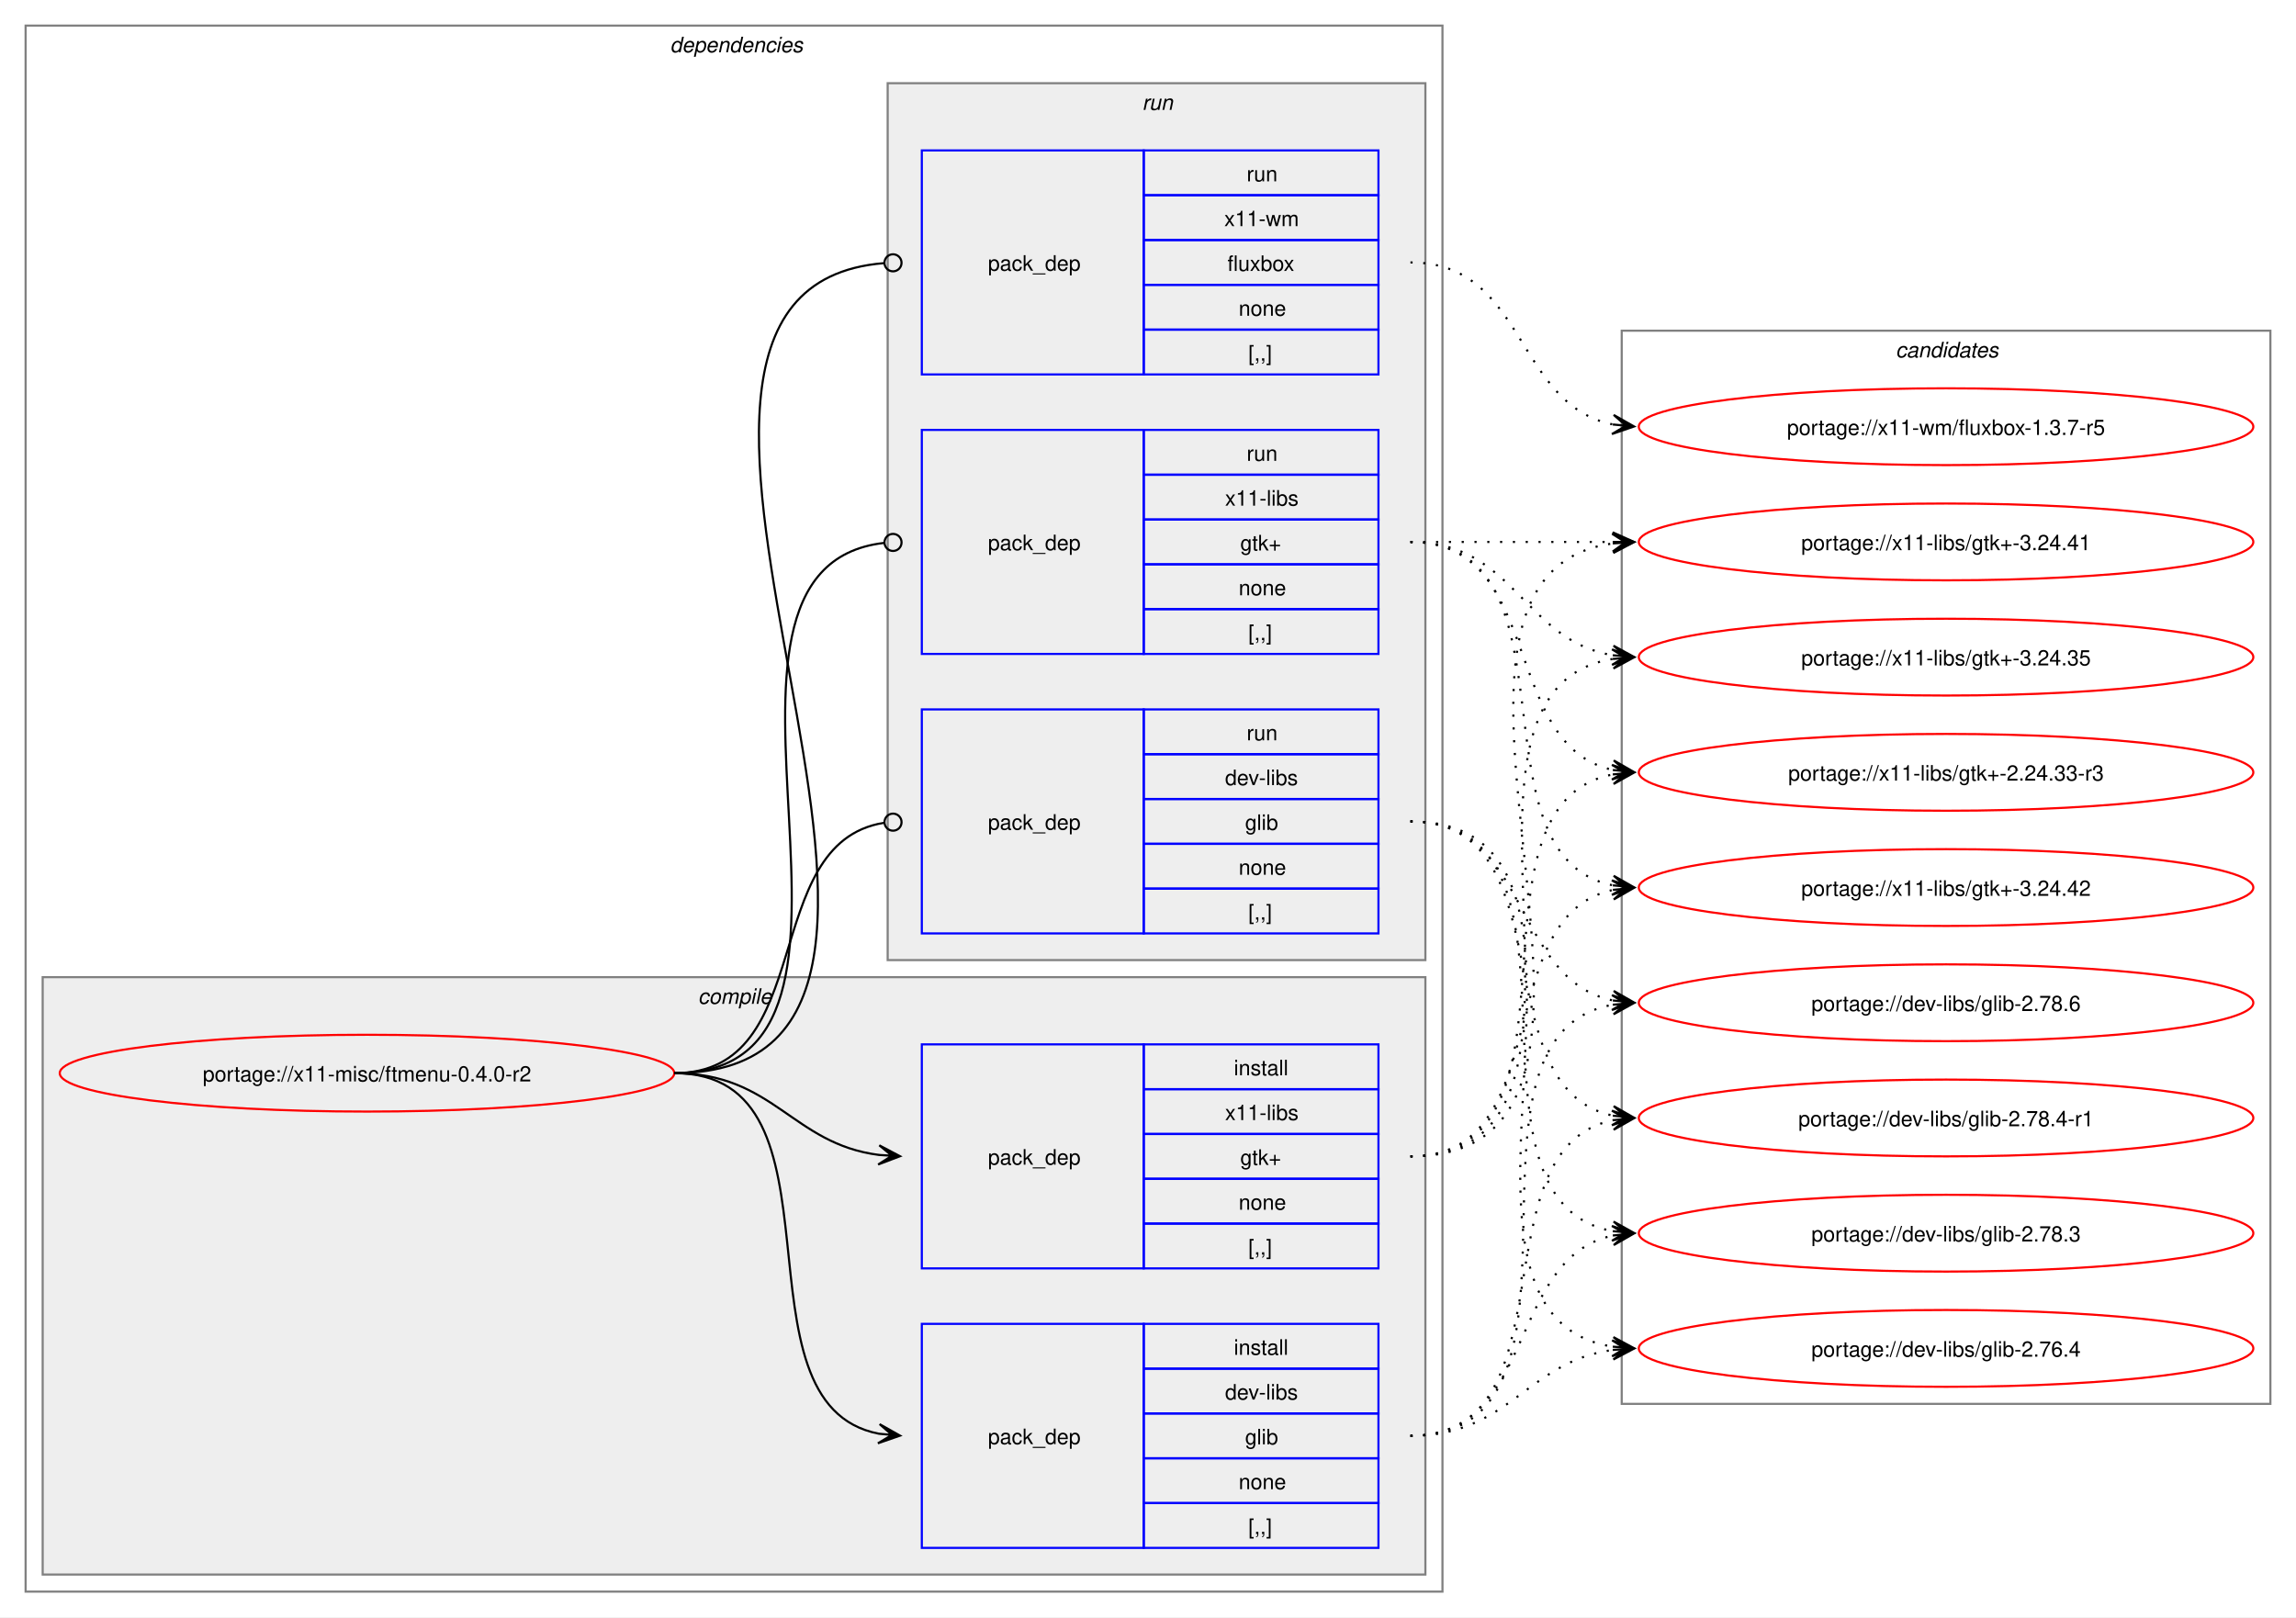
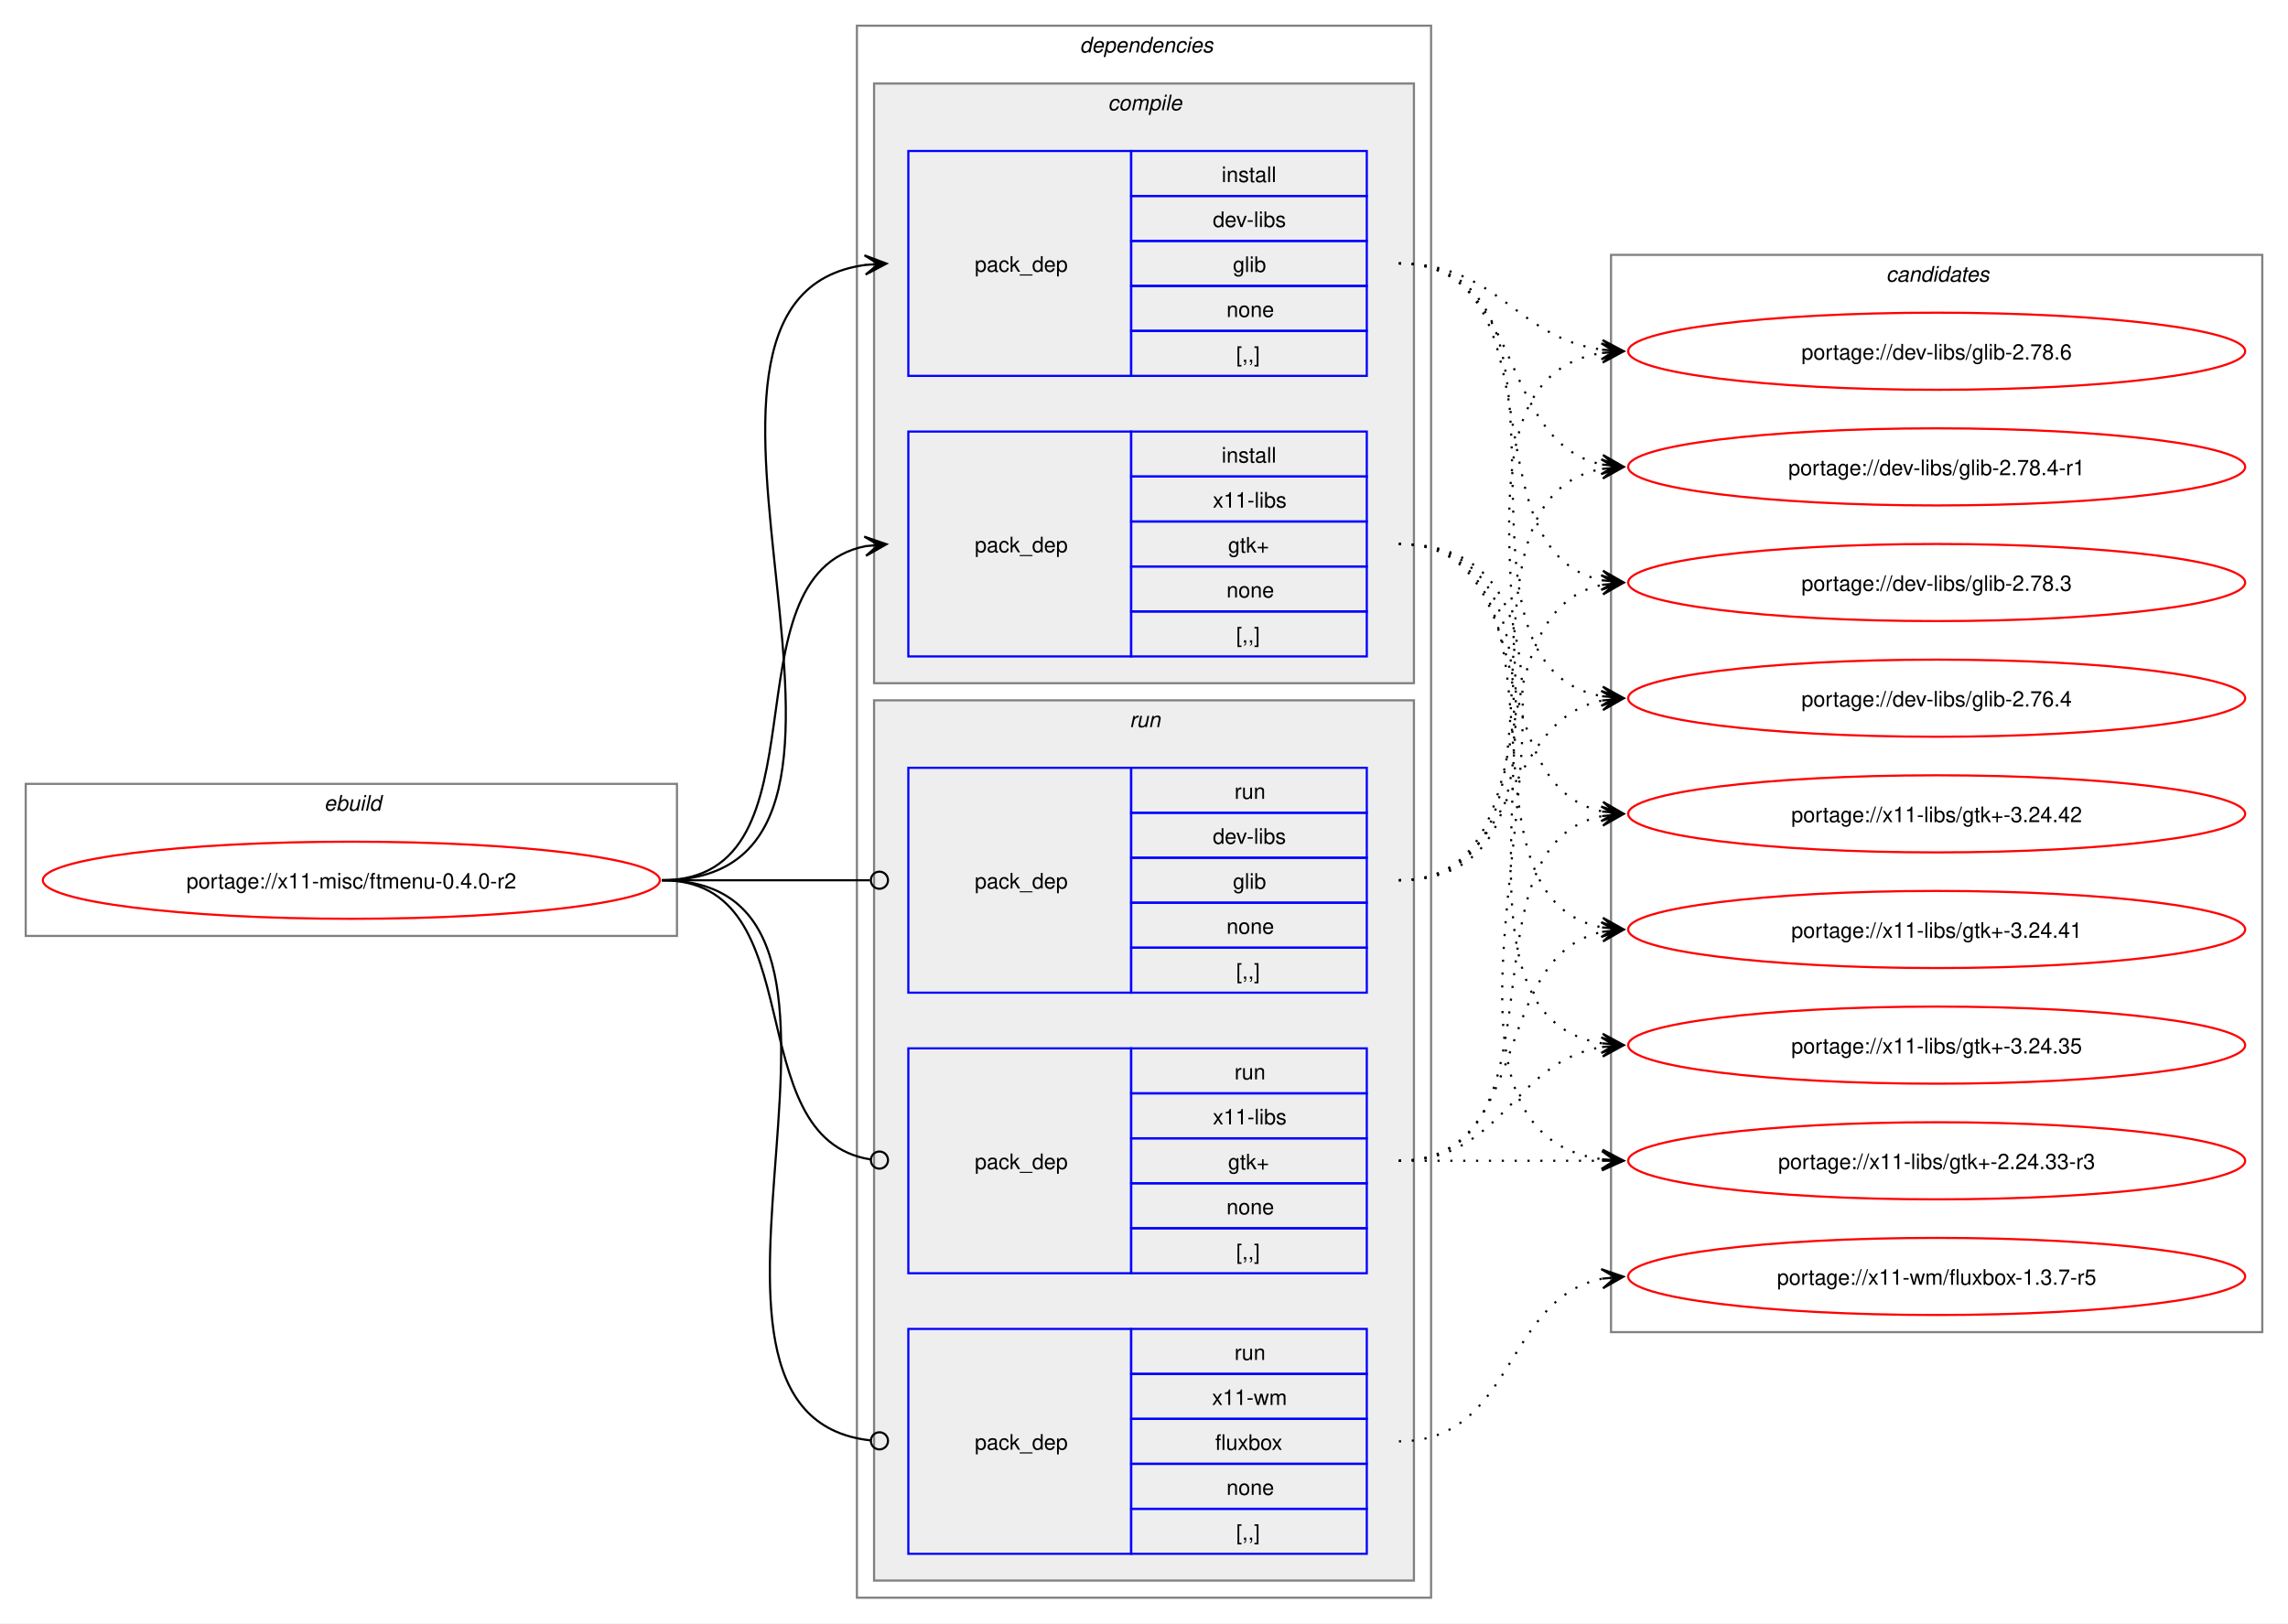
- <svg xmlns="http://www.w3.org/2000/svg" xmlns:xlink="http://www.w3.org/1999/xlink" width="1076pt" height="758pt" viewBox="0.00 0.00 1076.00 758.00">
+ <svg xmlns="http://www.w3.org/2000/svg" xmlns:xlink="http://www.w3.org/1999/xlink" width="1068pt" height="758pt" viewBox="0.00 0.00 1068.00 758.00">
  <g id="graph0" class="graph" transform="scale(1 1) rotate(0) translate(4 754)">
-     <polygon fill="white" stroke="none" points="-4,4 -4,-754 1072,-754 1072,4 -4,4" />
+     <polygon fill="white" stroke="none" points="-4,4 -4,-754 1064,-754 1064,4 -4,4" />
+     <g id="clust1" class="cluster">
+       <polygon fill="none" stroke="gray" points="8,-317 8,-388 312,-388 312,-317 8,-317" />
+       <text text-anchor="start" x="147.25" y="-375.5" font-family="Helvetica,sans-Serif" font-style="italic" font-size="10.00">ebuild</text>
+     </g>
    <g id="clust2" class="cluster">
-       <polygon fill="none" stroke="gray" points="8,-8 8,-742 672,-742 672,-8 8,-8" />
-       <text text-anchor="start" x="310" y="-729.5" font-family="Helvetica,sans-Serif" font-style="italic" font-size="10.00">dependencies</text>
+       <polygon fill="none" stroke="gray" points="396,-8 396,-742 664,-742 664,-8 396,-8" />
+       <text text-anchor="start" x="500" y="-729.5" font-family="Helvetica,sans-Serif" font-style="italic" font-size="10.00">dependencies</text>
    </g>
    <g id="clust3" class="cluster">
-       <polygon fill="#eeeeee" stroke="gray" points="16,-16 16,-296 664,-296 664,-16 16,-16" />
-       <text text-anchor="start" x="323.12" y="-283.5" font-family="Helvetica,sans-Serif" font-style="italic" font-size="10.00">compile</text>
+       <polygon fill="#eeeeee" stroke="gray" points="404,-435 404,-715 656,-715 656,-435 404,-435" />
+       <text text-anchor="start" x="513.12" y="-702.5" font-family="Helvetica,sans-Serif" font-style="italic" font-size="10.00">compile</text>
    </g>
    <g id="clust7" class="cluster">
-       <polygon fill="#eeeeee" stroke="gray" points="412,-304 412,-715 664,-715 664,-304 412,-304" />
-       <text text-anchor="start" x="531.25" y="-702.5" font-family="Helvetica,sans-Serif" font-style="italic" font-size="10.00">run</text>
+       <polygon fill="#eeeeee" stroke="gray" points="404,-16 404,-427 656,-427 656,-16 404,-16" />
+       <text text-anchor="start" x="523.25" y="-414.5" font-family="Helvetica,sans-Serif" font-style="italic" font-size="10.00">run</text>
    </g>
    <g id="clust11" class="cluster">
-       <polygon fill="none" stroke="gray" points="756,-96 756,-599 1060,-599 1060,-96 756,-96" />
-       <text text-anchor="start" x="884.38" y="-586.5" font-family="Helvetica,sans-Serif" font-style="italic" font-size="10.00">candidates</text>
+       <polygon fill="none" stroke="gray" points="748,-132 748,-635 1052,-635 1052,-132 748,-132" />
+       <text text-anchor="start" x="876.38" y="-622.5" font-family="Helvetica,sans-Serif" font-style="italic" font-size="10.00">candidates</text>
    </g>
    <g id="node1" class="node">
      <g id="a_node1">
        <a xlink:href="../x11-misc/ftmenu-0.4.0-r2.svg" xlink:title="portage://x11-misc/ftmenu-0.4.0-r2">
-           <ellipse fill="none" stroke="red" cx="168" cy="-251" rx="144" ry="18" />
-           <text text-anchor="middle" x="168" y="-247.12" font-family="Helvetica,sans-Serif" font-size="10.00">portage://x11-misc/ftmenu-0.4.0-r2</text>
+           <ellipse fill="none" stroke="red" cx="160" cy="-343" rx="144" ry="18" />
+           <text text-anchor="middle" x="160" y="-339.12" font-family="Helvetica,sans-Serif" font-size="10.00">portage://x11-misc/ftmenu-0.4.0-r2</text>
        </a>
      </g>
    </g>
    <g id="node2" class="node">
-       <polygon fill="none" stroke="blue" points="428,-28.5 428,-133.5 532,-133.5 532,-28.5 428,-28.5" />
-       <text text-anchor="start" x="459" y="-77.12" font-family="Helvetica,sans-Serif" font-size="10.00">pack_dep</text>
-       <polygon fill="none" stroke="blue" points="532,-112.5 532,-133.5 642,-133.5 642,-112.5 532,-112.5" />
-       <text text-anchor="start" x="574.25" y="-119" font-family="Helvetica,sans-Serif" font-size="10.00">install</text>
-       <polygon fill="none" stroke="blue" points="532,-91.5 532,-112.5 642,-112.5 642,-91.5 532,-91.5" />
-       <text text-anchor="start" x="570.12" y="-98" font-family="Helvetica,sans-Serif" font-size="10.00">dev-libs</text>
-       <polygon fill="none" stroke="blue" points="532,-70.5 532,-91.5 642,-91.5 642,-70.5 532,-70.5" />
-       <text text-anchor="start" x="579.5" y="-77" font-family="Helvetica,sans-Serif" font-size="10.00">glib</text>
-       <polygon fill="none" stroke="blue" points="532,-49.5 532,-70.5 642,-70.5 642,-49.5 532,-49.5" />
-       <text text-anchor="start" x="576.5" y="-56" font-family="Helvetica,sans-Serif" font-size="10.00">none</text>
-       <polygon fill="none" stroke="blue" points="532,-28.5 532,-49.5 642,-49.5 642,-28.5 532,-28.5" />
-       <text text-anchor="start" x="581" y="-35" font-family="Helvetica,sans-Serif" font-size="10.00">[,,]</text>
+       <polygon fill="none" stroke="blue" points="420,-578.5 420,-683.5 524,-683.5 524,-578.5 420,-578.5" />
+       <text text-anchor="start" x="451" y="-627.12" font-family="Helvetica,sans-Serif" font-size="10.00">pack_dep</text>
+       <polygon fill="none" stroke="blue" points="524,-662.5 524,-683.5 634,-683.5 634,-662.5 524,-662.5" />
+       <text text-anchor="start" x="566.25" y="-669" font-family="Helvetica,sans-Serif" font-size="10.00">install</text>
+       <polygon fill="none" stroke="blue" points="524,-641.5 524,-662.5 634,-662.5 634,-641.5 524,-641.5" />
+       <text text-anchor="start" x="562.12" y="-648" font-family="Helvetica,sans-Serif" font-size="10.00">dev-libs</text>
+       <polygon fill="none" stroke="blue" points="524,-620.5 524,-641.5 634,-641.5 634,-620.5 524,-620.5" />
+       <text text-anchor="start" x="571.5" y="-627" font-family="Helvetica,sans-Serif" font-size="10.00">glib</text>
+       <polygon fill="none" stroke="blue" points="524,-599.5 524,-620.5 634,-620.5 634,-599.5 524,-599.5" />
+       <text text-anchor="start" x="568.5" y="-606" font-family="Helvetica,sans-Serif" font-size="10.00">none</text>
+       <polygon fill="none" stroke="blue" points="524,-578.5 524,-599.5 634,-599.5 634,-578.5 524,-578.5" />
+       <text text-anchor="start" x="573" y="-585" font-family="Helvetica,sans-Serif" font-size="10.00">[,,]</text>
    </g>
    <g id="edge1" class="edge">
-       <path fill="none" stroke="black" d="M312,-251C397.27,-251 335.83,-95.93 407.91,-82" />
-       <polygon fill="black" stroke="black" points="417.79,-81.11 408.23,-86.49 414.02,-81.45 407.83,-82.01 407.83,-82.01 407.83,-82.01 414.02,-81.45 407.42,-77.52 417.79,-81.11" />
+       <path fill="none" stroke="black" d="M305,-343C437.53,-343 283.81,-614.92 400.13,-630.32" />
+       <polygon fill="black" stroke="black" points="409.78,-630.92 399.52,-634.79 406.01,-630.69 399.8,-630.3 399.8,-630.3 399.8,-630.3 406.01,-630.69 400.08,-625.81 409.78,-630.92" />
    </g>
    <g id="node3" class="node">
-       <polygon fill="none" stroke="blue" points="428,-159.5 428,-264.5 532,-264.5 532,-159.5 428,-159.5" />
-       <text text-anchor="start" x="459" y="-208.12" font-family="Helvetica,sans-Serif" font-size="10.00">pack_dep</text>
-       <polygon fill="none" stroke="blue" points="532,-243.5 532,-264.5 642,-264.5 642,-243.5 532,-243.5" />
-       <text text-anchor="start" x="574.25" y="-250" font-family="Helvetica,sans-Serif" font-size="10.00">install</text>
-       <polygon fill="none" stroke="blue" points="532,-222.5 532,-243.5 642,-243.5 642,-222.5 532,-222.5" />
-       <text text-anchor="start" x="570.12" y="-229" font-family="Helvetica,sans-Serif" font-size="10.00">x11-libs</text>
-       <polygon fill="none" stroke="blue" points="532,-201.5 532,-222.5 642,-222.5 642,-201.5 532,-201.5" />
-       <text text-anchor="start" x="577.25" y="-208" font-family="Helvetica,sans-Serif" font-size="10.00">gtk+</text>
-       <polygon fill="none" stroke="blue" points="532,-180.5 532,-201.5 642,-201.5 642,-180.5 532,-180.5" />
-       <text text-anchor="start" x="576.5" y="-187" font-family="Helvetica,sans-Serif" font-size="10.00">none</text>
-       <polygon fill="none" stroke="blue" points="532,-159.5 532,-180.5 642,-180.5 642,-159.5 532,-159.5" />
-       <text text-anchor="start" x="581" y="-166" font-family="Helvetica,sans-Serif" font-size="10.00">[,,]</text>
+       <polygon fill="none" stroke="blue" points="420,-447.5 420,-552.5 524,-552.5 524,-447.5 420,-447.5" />
+       <text text-anchor="start" x="451" y="-496.12" font-family="Helvetica,sans-Serif" font-size="10.00">pack_dep</text>
+       <polygon fill="none" stroke="blue" points="524,-531.5 524,-552.5 634,-552.5 634,-531.5 524,-531.5" />
+       <text text-anchor="start" x="566.25" y="-538" font-family="Helvetica,sans-Serif" font-size="10.00">install</text>
+       <polygon fill="none" stroke="blue" points="524,-510.5 524,-531.5 634,-531.5 634,-510.5 524,-510.5" />
+       <text text-anchor="start" x="562.12" y="-517" font-family="Helvetica,sans-Serif" font-size="10.00">x11-libs</text>
+       <polygon fill="none" stroke="blue" points="524,-489.5 524,-510.5 634,-510.5 634,-489.5 524,-489.5" />
+       <text text-anchor="start" x="569.25" y="-496" font-family="Helvetica,sans-Serif" font-size="10.00">gtk+</text>
+       <polygon fill="none" stroke="blue" points="524,-468.5 524,-489.5 634,-489.5 634,-468.5 524,-468.5" />
+       <text text-anchor="start" x="568.5" y="-475" font-family="Helvetica,sans-Serif" font-size="10.00">none</text>
+       <polygon fill="none" stroke="blue" points="524,-447.5 524,-468.5 634,-468.5 634,-447.5 524,-447.5" />
+       <text text-anchor="start" x="573" y="-454" font-family="Helvetica,sans-Serif" font-size="10.00">[,,]</text>
    </g>
    <g id="edge2" class="edge">
-       <path fill="none" stroke="black" d="M312,-251C358.66,-251 367.21,-217.86 407.92,-212.68" />
-       <polygon fill="black" stroke="black" points="417.78,-212.07 408.08,-217.18 414.01,-212.3 407.8,-212.68 407.8,-212.68 407.8,-212.68 414.01,-212.3 407.53,-208.19 417.78,-212.07" />
+       <path fill="none" stroke="black" d="M305,-343C385.25,-343 332.33,-485.63 400.1,-499" />
+       <polygon fill="black" stroke="black" points="409.79,-499.89 399.42,-503.45 406.02,-499.54 399.83,-498.97 399.83,-498.97 399.83,-498.97 406.02,-499.54 400.24,-494.49 409.79,-499.89" />
    </g>
    <g id="node4" class="node">
-       <polygon fill="none" stroke="blue" points="428,-316.5 428,-421.5 532,-421.5 532,-316.5 428,-316.5" />
-       <text text-anchor="start" x="459" y="-365.12" font-family="Helvetica,sans-Serif" font-size="10.00">pack_dep</text>
-       <polygon fill="none" stroke="blue" points="532,-400.5 532,-421.5 642,-421.5 642,-400.5 532,-400.5" />
-       <text text-anchor="start" x="580.25" y="-407" font-family="Helvetica,sans-Serif" font-size="10.00">run</text>
-       <polygon fill="none" stroke="blue" points="532,-379.5 532,-400.5 642,-400.5 642,-379.5 532,-379.5" />
-       <text text-anchor="start" x="570.12" y="-386" font-family="Helvetica,sans-Serif" font-size="10.00">dev-libs</text>
-       <polygon fill="none" stroke="blue" points="532,-358.5 532,-379.5 642,-379.5 642,-358.5 532,-358.5" />
-       <text text-anchor="start" x="579.5" y="-365" font-family="Helvetica,sans-Serif" font-size="10.00">glib</text>
-       <polygon fill="none" stroke="blue" points="532,-337.5 532,-358.5 642,-358.5 642,-337.5 532,-337.5" />
-       <text text-anchor="start" x="576.5" y="-344" font-family="Helvetica,sans-Serif" font-size="10.00">none</text>
-       <polygon fill="none" stroke="blue" points="532,-316.5 532,-337.5 642,-337.5 642,-316.5 532,-316.5" />
-       <text text-anchor="start" x="581" y="-323" font-family="Helvetica,sans-Serif" font-size="10.00">[,,]</text>
+       <polygon fill="none" stroke="blue" points="420,-290.5 420,-395.5 524,-395.5 524,-290.5 420,-290.5" />
+       <text text-anchor="start" x="451" y="-339.12" font-family="Helvetica,sans-Serif" font-size="10.00">pack_dep</text>
+       <polygon fill="none" stroke="blue" points="524,-374.5 524,-395.5 634,-395.5 634,-374.5 524,-374.5" />
+       <text text-anchor="start" x="572.25" y="-381" font-family="Helvetica,sans-Serif" font-size="10.00">run</text>
+       <polygon fill="none" stroke="blue" points="524,-353.5 524,-374.5 634,-374.5 634,-353.5 524,-353.5" />
+       <text text-anchor="start" x="562.12" y="-360" font-family="Helvetica,sans-Serif" font-size="10.00">dev-libs</text>
+       <polygon fill="none" stroke="blue" points="524,-332.5 524,-353.5 634,-353.5 634,-332.5 524,-332.5" />
+       <text text-anchor="start" x="571.5" y="-339" font-family="Helvetica,sans-Serif" font-size="10.00">glib</text>
+       <polygon fill="none" stroke="blue" points="524,-311.5 524,-332.5 634,-332.5 634,-311.5 524,-311.5" />
+       <text text-anchor="start" x="568.5" y="-318" font-family="Helvetica,sans-Serif" font-size="10.00">none</text>
+       <polygon fill="none" stroke="blue" points="524,-290.5 524,-311.5 634,-311.5 634,-290.5 524,-290.5" />
+       <text text-anchor="start" x="573" y="-297" font-family="Helvetica,sans-Serif" font-size="10.00">[,,]</text>
    </g>
    <g id="edge3" class="edge">
-       <path fill="none" stroke="black" d="M312,-251C379.61,-251 351.1,-358.64 410.08,-368.31" />
-       <ellipse fill="none" stroke="black" cx="414.51" cy="-368.65" rx="4" ry="4" />
+       <path fill="none" stroke="black" d="M305,-343C348.98,-343 362.17,-343 402.06,-343" />
+       <ellipse fill="none" stroke="black" cx="406.5" cy="-343" rx="4" ry="4" />
    </g>
    <g id="node5" class="node">
-       <polygon fill="none" stroke="blue" points="428,-447.5 428,-552.5 532,-552.5 532,-447.5 428,-447.5" />
-       <text text-anchor="start" x="459" y="-496.12" font-family="Helvetica,sans-Serif" font-size="10.00">pack_dep</text>
-       <polygon fill="none" stroke="blue" points="532,-531.5 532,-552.5 642,-552.5 642,-531.5 532,-531.5" />
-       <text text-anchor="start" x="580.25" y="-538" font-family="Helvetica,sans-Serif" font-size="10.00">run</text>
-       <polygon fill="none" stroke="blue" points="532,-510.5 532,-531.5 642,-531.5 642,-510.5 532,-510.5" />
-       <text text-anchor="start" x="570.12" y="-517" font-family="Helvetica,sans-Serif" font-size="10.00">x11-libs</text>
-       <polygon fill="none" stroke="blue" points="532,-489.5 532,-510.5 642,-510.5 642,-489.5 532,-489.5" />
-       <text text-anchor="start" x="577.25" y="-496" font-family="Helvetica,sans-Serif" font-size="10.00">gtk+</text>
-       <polygon fill="none" stroke="blue" points="532,-468.5 532,-489.5 642,-489.5 642,-468.5 532,-468.5" />
-       <text text-anchor="start" x="576.5" y="-475" font-family="Helvetica,sans-Serif" font-size="10.00">none</text>
-       <polygon fill="none" stroke="blue" points="532,-447.5 532,-468.5 642,-468.5 642,-447.5 532,-447.5" />
-       <text text-anchor="start" x="581" y="-454" font-family="Helvetica,sans-Serif" font-size="10.00">[,,]</text>
+       <polygon fill="none" stroke="blue" points="420,-159.5 420,-264.5 524,-264.5 524,-159.5 420,-159.5" />
+       <text text-anchor="start" x="451" y="-208.12" font-family="Helvetica,sans-Serif" font-size="10.00">pack_dep</text>
+       <polygon fill="none" stroke="blue" points="524,-243.5 524,-264.5 634,-264.5 634,-243.5 524,-243.5" />
+       <text text-anchor="start" x="572.25" y="-250" font-family="Helvetica,sans-Serif" font-size="10.00">run</text>
+       <polygon fill="none" stroke="blue" points="524,-222.5 524,-243.5 634,-243.5 634,-222.5 524,-222.5" />
+       <text text-anchor="start" x="562.12" y="-229" font-family="Helvetica,sans-Serif" font-size="10.00">x11-libs</text>
+       <polygon fill="none" stroke="blue" points="524,-201.5 524,-222.5 634,-222.5 634,-201.5 524,-201.5" />
+       <text text-anchor="start" x="569.25" y="-208" font-family="Helvetica,sans-Serif" font-size="10.00">gtk+</text>
+       <polygon fill="none" stroke="blue" points="524,-180.5 524,-201.5 634,-201.5 634,-180.5 524,-180.5" />
+       <text text-anchor="start" x="568.5" y="-187" font-family="Helvetica,sans-Serif" font-size="10.00">none</text>
+       <polygon fill="none" stroke="blue" points="524,-159.5 524,-180.5 634,-180.5 634,-159.5 524,-159.5" />
+       <text text-anchor="start" x="573" y="-166" font-family="Helvetica,sans-Serif" font-size="10.00">[,,]</text>
    </g>
    <g id="edge4" class="edge">
-       <path fill="none" stroke="black" d="M312,-251C429.39,-251 305.18,-487.52 410.31,-499.53" />
-       <ellipse fill="none" stroke="black" cx="414.51" cy="-499.76" rx="4" ry="4" />
+       <path fill="none" stroke="black" d="M305,-343C376.82,-343 339.5,-222.53 402.37,-212.64" />
+       <ellipse fill="none" stroke="black" cx="406.51" cy="-212.33" rx="4" ry="4" />
    </g>
    <g id="node6" class="node">
-       <polygon fill="none" stroke="blue" points="428,-578.5 428,-683.5 532,-683.5 532,-578.5 428,-578.5" />
-       <text text-anchor="start" x="459" y="-627.12" font-family="Helvetica,sans-Serif" font-size="10.00">pack_dep</text>
-       <polygon fill="none" stroke="blue" points="532,-662.5 532,-683.5 642,-683.5 642,-662.5 532,-662.5" />
-       <text text-anchor="start" x="580.25" y="-669" font-family="Helvetica,sans-Serif" font-size="10.00">run</text>
-       <polygon fill="none" stroke="blue" points="532,-641.5 532,-662.5 642,-662.5 642,-641.5 532,-641.5" />
-       <text text-anchor="start" x="569.75" y="-648" font-family="Helvetica,sans-Serif" font-size="10.00">x11-wm</text>
-       <polygon fill="none" stroke="blue" points="532,-620.5 532,-641.5 642,-641.5 642,-620.5 532,-620.5" />
-       <text text-anchor="start" x="571.25" y="-627" font-family="Helvetica,sans-Serif" font-size="10.00">fluxbox</text>
-       <polygon fill="none" stroke="blue" points="532,-599.5 532,-620.5 642,-620.5 642,-599.5 532,-599.5" />
-       <text text-anchor="start" x="576.5" y="-606" font-family="Helvetica,sans-Serif" font-size="10.00">none</text>
-       <polygon fill="none" stroke="blue" points="532,-578.5 532,-599.5 642,-599.5 642,-578.5 532,-578.5" />
-       <text text-anchor="start" x="581" y="-585" font-family="Helvetica,sans-Serif" font-size="10.00">[,,]</text>
+       <polygon fill="none" stroke="blue" points="420,-28.5 420,-133.5 524,-133.5 524,-28.5 420,-28.5" />
+       <text text-anchor="start" x="451" y="-77.12" font-family="Helvetica,sans-Serif" font-size="10.00">pack_dep</text>
+       <polygon fill="none" stroke="blue" points="524,-112.5 524,-133.5 634,-133.5 634,-112.5 524,-112.5" />
+       <text text-anchor="start" x="572.25" y="-119" font-family="Helvetica,sans-Serif" font-size="10.00">run</text>
+       <polygon fill="none" stroke="blue" points="524,-91.5 524,-112.5 634,-112.5 634,-91.5 524,-91.5" />
+       <text text-anchor="start" x="561.75" y="-98" font-family="Helvetica,sans-Serif" font-size="10.00">x11-wm</text>
+       <polygon fill="none" stroke="blue" points="524,-70.5 524,-91.5 634,-91.5 634,-70.5 524,-70.5" />
+       <text text-anchor="start" x="563.25" y="-77" font-family="Helvetica,sans-Serif" font-size="10.00">fluxbox</text>
+       <polygon fill="none" stroke="blue" points="524,-49.5 524,-70.5 634,-70.5 634,-49.5 524,-49.5" />
+       <text text-anchor="start" x="568.5" y="-56" font-family="Helvetica,sans-Serif" font-size="10.00">none</text>
+       <polygon fill="none" stroke="blue" points="524,-28.5 524,-49.5 634,-49.5 634,-28.5 524,-28.5" />
+       <text text-anchor="start" x="573" y="-35" font-family="Helvetica,sans-Serif" font-size="10.00">[,,]</text>
    </g>
    <g id="edge5" class="edge">
-       <path fill="none" stroke="black" d="M312,-251C484.37,-251 251.99,-617.76 410.13,-630.65" />
-       <ellipse fill="none" stroke="black" cx="414.5" cy="-630.82" rx="4" ry="4" />
+       <path fill="none" stroke="black" d="M305,-343C427.55,-343 292.32,-93.64 402.28,-81.46" />
+       <ellipse fill="none" stroke="black" cx="406.51" cy="-81.24" rx="4" ry="4" />
    </g>
    <g id="node7" class="node">
      <g id="a_node7">
        <a xlink:href="../dev-libs/glib-2.78.6.svg" xlink:title="portage://dev-libs/glib-2.78.6">
-           <ellipse fill="none" stroke="red" cx="908" cy="-284" rx="144" ry="18" />
-           <text text-anchor="middle" x="908" y="-280.12" font-family="Helvetica,sans-Serif" font-size="10.00">portage://dev-libs/glib-2.78.6</text>
+           <ellipse fill="none" stroke="red" cx="900" cy="-590" rx="144" ry="18" />
+           <text text-anchor="middle" x="900" y="-586.12" font-family="Helvetica,sans-Serif" font-size="10.00">portage://dev-libs/glib-2.78.6</text>
        </a>
      </g>
    </g>
    <g id="edge6" class="edge">
-       <path fill="none" stroke="black" stroke-dasharray="1,5" d="M657,-81C754.81,-81 668.54,-268.45 751.96,-283.09" />
-       <polygon fill="black" stroke="black" points="761.79,-283.9 751.45,-287.57 758.02,-283.59 751.82,-283.08 751.82,-283.08 751.82,-283.08 758.02,-283.59 752.19,-278.6 761.79,-283.9" />
+       <path fill="none" stroke="black" stroke-dasharray="1,5" d="M649,-631C695.57,-631 703.43,-596.16 743.95,-590.71" />
+       <polygon fill="black" stroke="black" points="753.78,-590.08 744.09,-595.21 750.01,-590.32 743.8,-590.72 743.8,-590.72 743.8,-590.72 750.01,-590.32 743.52,-586.23 753.78,-590.08" />
    </g>
    <g id="node8" class="node">
      <g id="a_node8">
        <a xlink:href="../dev-libs/glib-2.78.4-r1.svg" xlink:title="portage://dev-libs/glib-2.78.4-r1">
-           <ellipse fill="none" stroke="red" cx="908" cy="-230" rx="144" ry="18" />
-           <text text-anchor="middle" x="908" y="-226.12" font-family="Helvetica,sans-Serif" font-size="10.00">portage://dev-libs/glib-2.78.4-r1</text>
+           <ellipse fill="none" stroke="red" cx="900" cy="-536" rx="144" ry="18" />
+           <text text-anchor="middle" x="900" y="-532.12" font-family="Helvetica,sans-Serif" font-size="10.00">portage://dev-libs/glib-2.78.4-r1</text>
        </a>
      </g>
    </g>
    <g id="edge7" class="edge">
-       <path fill="none" stroke="black" stroke-dasharray="1,5" d="M657,-81C734.3,-81 686.92,-215.8 752.05,-228.97" />
-       <polygon fill="black" stroke="black" points="761.79,-229.89 751.41,-233.43 758.02,-229.53 751.83,-228.95 751.83,-228.95 751.83,-228.95 758.02,-229.53 752.25,-224.47 761.79,-229.89" />
+       <path fill="none" stroke="black" stroke-dasharray="1,5" d="M649,-631C708.31,-631 693.98,-547.5 744.08,-537.07" />
+       <polygon fill="black" stroke="black" points="753.79,-536.12 744.27,-541.57 750.02,-536.49 743.83,-537.09 743.83,-537.09 743.83,-537.09 750.02,-536.49 743.4,-532.61 753.79,-536.12" />
    </g>
    <g id="node9" class="node">
      <g id="a_node9">
        <a xlink:href="../dev-libs/glib-2.78.3.svg" xlink:title="portage://dev-libs/glib-2.78.3">
-           <ellipse fill="none" stroke="red" cx="908" cy="-176" rx="144" ry="18" />
-           <text text-anchor="middle" x="908" y="-172.12" font-family="Helvetica,sans-Serif" font-size="10.00">portage://dev-libs/glib-2.78.3</text>
+           <ellipse fill="none" stroke="red" cx="900" cy="-482" rx="144" ry="18" />
+           <text text-anchor="middle" x="900" y="-478.12" font-family="Helvetica,sans-Serif" font-size="10.00">portage://dev-libs/glib-2.78.3</text>
        </a>
      </g>
    </g>
    <g id="edge8" class="edge">
-       <path fill="none" stroke="black" stroke-dasharray="1,5" d="M657,-81C716.31,-81 701.98,-164.5 752.08,-174.93" />
-       <polygon fill="black" stroke="black" points="761.79,-175.88 751.4,-179.39 758.02,-175.51 751.83,-174.91 751.83,-174.91 751.83,-174.91 758.02,-175.51 752.27,-170.43 761.79,-175.88" />
+       <path fill="none" stroke="black" stroke-dasharray="1,5" d="M649,-631C726.3,-631 678.92,-496.2 744.05,-483.03" />
+       <polygon fill="black" stroke="black" points="753.79,-482.11 744.25,-487.53 750.02,-482.47 743.83,-483.05 743.83,-483.05 743.83,-483.05 750.02,-482.47 743.41,-478.57 753.79,-482.11" />
    </g>
    <g id="node10" class="node">
      <g id="a_node10">
        <a xlink:href="../dev-libs/glib-2.76.4.svg" xlink:title="portage://dev-libs/glib-2.76.4">
-           <ellipse fill="none" stroke="red" cx="908" cy="-122" rx="144" ry="18" />
-           <text text-anchor="middle" x="908" y="-118.12" font-family="Helvetica,sans-Serif" font-size="10.00">portage://dev-libs/glib-2.76.4</text>
+           <ellipse fill="none" stroke="red" cx="900" cy="-428" rx="144" ry="18" />
+           <text text-anchor="middle" x="900" y="-424.12" font-family="Helvetica,sans-Serif" font-size="10.00">portage://dev-libs/glib-2.76.4</text>
        </a>
      </g>
    </g>
    <g id="edge9" class="edge">
-       <path fill="none" stroke="black" stroke-dasharray="1,5" d="M657,-81C703.57,-81 711.43,-115.84 751.95,-121.29" />
-       <polygon fill="black" stroke="black" points="761.78,-121.92 751.52,-125.77 758.01,-121.68 751.8,-121.28 751.8,-121.28 751.8,-121.28 758.01,-121.68 752.09,-116.79 761.78,-121.92" />
+       <path fill="none" stroke="black" stroke-dasharray="1,5" d="M649,-631C746.81,-631 660.54,-443.55 743.96,-428.91" />
+       <polygon fill="black" stroke="black" points="753.79,-428.1 744.19,-433.4 750.02,-428.41 743.82,-428.92 743.82,-428.92 743.82,-428.92 750.02,-428.41 743.45,-424.43 753.79,-428.1" />
    </g>
    <g id="node11" class="node">
      <g id="a_node11">
        <a xlink:href="../x11-libs/gtk+-3.24.42.svg" xlink:title="portage://x11-libs/gtk+-3.24.42">
-           <ellipse fill="none" stroke="red" cx="908" cy="-338" rx="144" ry="18" />
-           <text text-anchor="middle" x="908" y="-334.12" font-family="Helvetica,sans-Serif" font-size="10.00">portage://x11-libs/gtk+-3.24.42</text>
+           <ellipse fill="none" stroke="red" cx="900" cy="-374" rx="144" ry="18" />
+           <text text-anchor="middle" x="900" y="-370.12" font-family="Helvetica,sans-Serif" font-size="10.00">portage://x11-libs/gtk+-3.24.42</text>
        </a>
      </g>
    </g>
    <g id="edge10" class="edge">
-       <path fill="none" stroke="black" stroke-dasharray="1,5" d="M657,-212C726.18,-212 693.89,-324.6 751.98,-336.91" />
-       <polygon fill="black" stroke="black" points="761.79,-337.88 751.39,-341.38 758.02,-337.51 751.84,-336.9 751.84,-336.9 751.84,-336.9 758.02,-337.51 752.28,-332.42 761.79,-337.88" />
+       <path fill="none" stroke="black" stroke-dasharray="1,5" d="M649,-500C718.18,-500 685.89,-387.4 743.98,-375.09" />
+       <polygon fill="black" stroke="black" points="753.79,-374.12 744.28,-379.58 750.02,-374.49 743.84,-375.1 743.84,-375.1 743.84,-375.1 750.02,-374.49 743.39,-370.62 753.79,-374.12" />
    </g>
    <g id="node12" class="node">
      <g id="a_node12">
        <a xlink:href="../x11-libs/gtk+-3.24.41.svg" xlink:title="portage://x11-libs/gtk+-3.24.41">
-           <ellipse fill="none" stroke="red" cx="908" cy="-500" rx="144" ry="18" />
-           <text text-anchor="middle" x="908" y="-496.12" font-family="Helvetica,sans-Serif" font-size="10.00">portage://x11-libs/gtk+-3.24.41</text>
+           <ellipse fill="none" stroke="red" cx="900" cy="-320" rx="144" ry="18" />
+           <text text-anchor="middle" x="900" y="-316.12" font-family="Helvetica,sans-Serif" font-size="10.00">portage://x11-libs/gtk+-3.24.41</text>
        </a>
      </g>
    </g>
    <g id="edge11" class="edge">
-       <path fill="none" stroke="black" stroke-dasharray="1,5" d="M657,-212C789.53,-212 635.81,-483.92 752.13,-499.32" />
-       <polygon fill="black" stroke="black" points="761.78,-499.92 751.52,-503.79 758.01,-499.69 751.8,-499.3 751.8,-499.3 751.8,-499.3 758.01,-499.69 752.08,-494.81 761.78,-499.92" />
+       <path fill="none" stroke="black" stroke-dasharray="1,5" d="M649,-500C737.85,-500 668.69,-335.14 743.96,-320.97" />
+       <polygon fill="black" stroke="black" points="753.79,-320.11 744.22,-325.46 750.02,-320.44 743.82,-320.98 743.82,-320.98 743.82,-320.98 750.02,-320.44 743.43,-316.5 753.79,-320.11" />
    </g>
    <g id="node13" class="node">
      <g id="a_node13">
        <a xlink:href="../x11-libs/gtk+-3.24.35.svg" xlink:title="portage://x11-libs/gtk+-3.24.35">
-           <ellipse fill="none" stroke="red" cx="908" cy="-446" rx="144" ry="18" />
-           <text text-anchor="middle" x="908" y="-442.12" font-family="Helvetica,sans-Serif" font-size="10.00">portage://x11-libs/gtk+-3.24.35</text>
+           <ellipse fill="none" stroke="red" cx="900" cy="-266" rx="144" ry="18" />
+           <text text-anchor="middle" x="900" y="-262.12" font-family="Helvetica,sans-Serif" font-size="10.00">portage://x11-libs/gtk+-3.24.35</text>
        </a>
      </g>
    </g>
    <g id="edge12" class="edge">
-       <path fill="none" stroke="black" stroke-dasharray="1,5" d="M657,-212C767.16,-212 657.14,-429.84 751.81,-445.15" />
-       <polygon fill="black" stroke="black" points="761.79,-445.91 751.47,-449.64 758.01,-445.62 751.81,-445.15 751.81,-445.15 751.81,-445.15 758.01,-445.62 752.15,-440.67 761.79,-445.91" />
+       <path fill="none" stroke="black" stroke-dasharray="1,5" d="M649,-500C759.16,-500 649.14,-282.16 743.81,-266.85" />
+       <polygon fill="black" stroke="black" points="753.79,-266.09 744.15,-271.33 750.01,-266.38 743.81,-266.85 743.81,-266.85 743.81,-266.85 750.01,-266.38 743.47,-262.36 753.79,-266.09" />
    </g>
    <g id="node14" class="node">
      <g id="a_node14">
        <a xlink:href="../x11-libs/gtk+-2.24.33-r3.svg" xlink:title="portage://x11-libs/gtk+-2.24.33-r3">
-           <ellipse fill="none" stroke="red" cx="908" cy="-392" rx="144" ry="18" />
-           <text text-anchor="middle" x="908" y="-388.12" font-family="Helvetica,sans-Serif" font-size="10.00">portage://x11-libs/gtk+-2.24.33-r3</text>
+           <ellipse fill="none" stroke="red" cx="900" cy="-212" rx="144" ry="18" />
+           <text text-anchor="middle" x="900" y="-208.12" font-family="Helvetica,sans-Serif" font-size="10.00">portage://x11-libs/gtk+-2.24.33-r3</text>
        </a>
      </g>
    </g>
    <g id="edge13" class="edge">
-       <path fill="none" stroke="black" stroke-dasharray="1,5" d="M657,-212C745.85,-212 676.69,-376.86 751.96,-391.03" />
-       <polygon fill="black" stroke="black" points="761.79,-391.89 751.43,-395.5 758.02,-391.56 751.82,-391.02 751.82,-391.02 751.82,-391.02 758.02,-391.56 752.22,-386.54 761.79,-391.89" />
+       <path fill="none" stroke="black" stroke-dasharray="1,5" d="M649,-500C781.53,-500 627.81,-228.08 744.13,-212.68" />
+       <polygon fill="black" stroke="black" points="753.78,-212.08 744.08,-217.19 750.01,-212.31 743.8,-212.7 743.8,-212.7 743.8,-212.7 750.01,-212.31 743.52,-208.21 753.78,-212.08" />
    </g>
    <g id="edge14" class="edge">
-       <path fill="none" stroke="black" stroke-dasharray="1,5" d="M657,-369C713.38,-369 704.24,-294.91 751.92,-285.07" />
-       <polygon fill="black" stroke="black" points="761.79,-284.12 752.27,-289.56 758.02,-284.48 751.83,-285.08 751.83,-285.08 751.83,-285.08 758.02,-284.48 751.4,-280.6 761.79,-284.12" />
+       <path fill="none" stroke="black" stroke-dasharray="1,5" d="M649,-343C764.49,-343 644.09,-573.87 743.92,-589.2" />
+       <polygon fill="black" stroke="black" points="753.78,-589.91 743.49,-593.68 750.01,-589.64 743.81,-589.19 743.81,-589.19 743.81,-589.19 750.01,-589.64 744.13,-584.71 753.78,-589.91" />
    </g>
    <g id="edge15" class="edge">
-       <path fill="none" stroke="black" stroke-dasharray="1,5" d="M657,-369C730.75,-369 690,-243.76 752.11,-231.04" />
-       <polygon fill="black" stroke="black" points="761.79,-230.12 752.26,-235.55 758.02,-230.48 751.83,-231.07 751.83,-231.07 751.83,-231.07 758.02,-230.48 751.4,-226.59 761.79,-230.12" />
+       <path fill="none" stroke="black" stroke-dasharray="1,5" d="M649,-343C742.85,-343 664.18,-520.49 743.88,-535.05" />
+       <polygon fill="black" stroke="black" points="753.79,-535.9 743.44,-539.53 750.02,-535.58 743.82,-535.05 743.82,-535.05 743.82,-535.05 750.02,-535.58 744.2,-530.56 753.79,-535.9" />
    </g>
    <g id="edge16" class="edge">
-       <path fill="none" stroke="black" stroke-dasharray="1,5" d="M657,-369C750.85,-369 672.18,-191.51 751.88,-176.95" />
-       <polygon fill="black" stroke="black" points="761.79,-176.1 752.2,-181.44 758.02,-176.42 751.82,-176.95 751.82,-176.95 751.82,-176.95 758.02,-176.42 751.44,-172.47 761.79,-176.1" />
+       <path fill="none" stroke="black" stroke-dasharray="1,5" d="M649,-343C722.75,-343 682,-468.24 744.11,-480.96" />
+       <polygon fill="black" stroke="black" points="753.79,-481.88 743.4,-485.41 750.02,-481.52 743.83,-480.93 743.83,-480.93 743.83,-480.93 750.02,-481.52 744.26,-476.45 753.79,-481.88" />
    </g>
    <g id="edge17" class="edge">
-       <path fill="none" stroke="black" stroke-dasharray="1,5" d="M657,-369C772.49,-369 652.09,-138.13 751.92,-122.8" />
-       <polygon fill="black" stroke="black" points="761.78,-122.09 752.13,-127.29 758.01,-122.36 751.81,-122.81 751.81,-122.81 751.81,-122.81 758.01,-122.36 751.49,-118.32 761.78,-122.09" />
+       <path fill="none" stroke="black" stroke-dasharray="1,5" d="M649,-343C705.38,-343 696.24,-417.09 743.92,-426.93" />
+       <polygon fill="black" stroke="black" points="753.79,-427.88 743.4,-431.4 750.02,-427.52 743.83,-426.92 743.83,-426.92 743.83,-426.92 750.02,-427.52 744.27,-422.44 753.79,-427.88" />
    </g>
    <g id="edge18" class="edge">
-       <path fill="none" stroke="black" stroke-dasharray="1,5" d="M657,-500C739.01,-500 682.82,-352.83 751.87,-339.03" />
-       <polygon fill="black" stroke="black" points="761.79,-338.11 752.25,-343.52 758.02,-338.46 751.83,-339.04 751.83,-339.04 751.83,-339.04 758.02,-338.46 751.41,-334.56 761.79,-338.11" />
+       <path fill="none" stroke="black" stroke-dasharray="1,5" d="M649,-212C731.01,-212 674.82,-359.17 743.87,-372.97" />
+       <polygon fill="black" stroke="black" points="753.79,-373.89 743.41,-377.44 750.02,-373.54 743.83,-372.96 743.83,-372.96 743.83,-372.96 750.02,-373.54 744.25,-368.48 753.79,-373.89" />
    </g>
    <g id="edge19" class="edge">
-       <path fill="none" stroke="black" stroke-dasharray="1,5" d="M657,-500C700.25,-500 713.72,-500 752.08,-500" />
-       <polygon fill="black" stroke="black" points="761.78,-500 751.78,-504.5 758,-500 751.78,-500 751.78,-500 751.78,-500 758,-500 751.78,-495.5 761.78,-500" />
+       <path fill="none" stroke="black" stroke-dasharray="1,5" d="M649,-212C712.32,-212 690.76,-307.71 744.13,-318.93" />
+       <polygon fill="black" stroke="black" points="753.79,-319.88 743.4,-323.38 750.02,-319.51 743.84,-318.9 743.84,-318.9 743.84,-318.9 750.02,-319.51 744.28,-314.42 753.79,-319.88" />
    </g>
    <g id="edge20" class="edge">
-       <path fill="none" stroke="black" stroke-dasharray="1,5" d="M657,-500C705.95,-500 709.8,-453.72 752.05,-446.85" />
-       <polygon fill="black" stroke="black" points="761.79,-446.09 752.16,-451.35 758.01,-446.39 751.82,-446.87 751.82,-446.87 751.82,-446.87 758.01,-446.39 751.47,-442.38 761.79,-446.09" />
+       <path fill="none" stroke="black" stroke-dasharray="1,5" d="M649,-212C697.95,-212 701.8,-258.28 744.05,-265.15" />
+       <polygon fill="black" stroke="black" points="753.79,-265.91 743.47,-269.62 750.01,-265.61 743.82,-265.13 743.82,-265.13 743.82,-265.13 750.01,-265.61 744.16,-260.65 753.79,-265.91" />
    </g>
    <g id="edge21" class="edge">
-       <path fill="none" stroke="black" stroke-dasharray="1,5" d="M657,-500C720.32,-500 698.76,-404.29 752.13,-393.07" />
-       <polygon fill="black" stroke="black" points="761.79,-392.12 752.28,-397.58 758.02,-392.49 751.84,-393.1 751.84,-393.1 751.84,-393.1 758.02,-392.49 751.4,-388.62 761.79,-392.12" />
+       <path fill="none" stroke="black" stroke-dasharray="1,5" d="M649,-212C692.25,-212 705.72,-212 744.08,-212" />
+       <polygon fill="black" stroke="black" points="753.78,-212 743.78,-216.5 750,-212 743.78,-212 743.78,-212 743.78,-212 750,-212 743.78,-207.5 753.78,-212" />
    </g>
    <g id="node15" class="node">
      <g id="a_node15">
        <a xlink:href="../x11-wm/fluxbox-1.3.7-r5.svg" xlink:title="portage://x11-wm/fluxbox-1.3.7-r5">
-           <ellipse fill="none" stroke="red" cx="908" cy="-554" rx="144" ry="18" />
-           <text text-anchor="middle" x="908" y="-550.12" font-family="Helvetica,sans-Serif" font-size="10.00">portage://x11-wm/fluxbox-1.3.7-r5</text>
+           <ellipse fill="none" stroke="red" cx="900" cy="-158" rx="144" ry="18" />
+           <text text-anchor="middle" x="900" y="-154.12" font-family="Helvetica,sans-Serif" font-size="10.00">portage://x11-wm/fluxbox-1.3.7-r5</text>
        </a>
      </g>
    </g>
    <g id="edge22" class="edge">
-       <path fill="none" stroke="black" stroke-dasharray="1,5" d="M657,-631C711.25,-631 705.88,-564.17 751.98,-555.03" />
-       <polygon fill="black" stroke="black" points="761.79,-554.11 752.25,-559.52 758.02,-554.47 751.83,-555.04 751.83,-555.04 751.83,-555.04 758.02,-554.47 751.41,-550.56 761.79,-554.11" />
+       <path fill="none" stroke="black" stroke-dasharray="1,5" d="M649,-81C703.25,-81 697.88,-147.83 743.98,-156.97" />
+       <polygon fill="black" stroke="black" points="753.79,-157.89 743.41,-161.44 750.02,-157.53 743.83,-156.96 743.83,-156.96 743.83,-156.96 750.02,-157.53 744.25,-152.48 753.79,-157.89" />
    </g>
  </g>
</svg>
